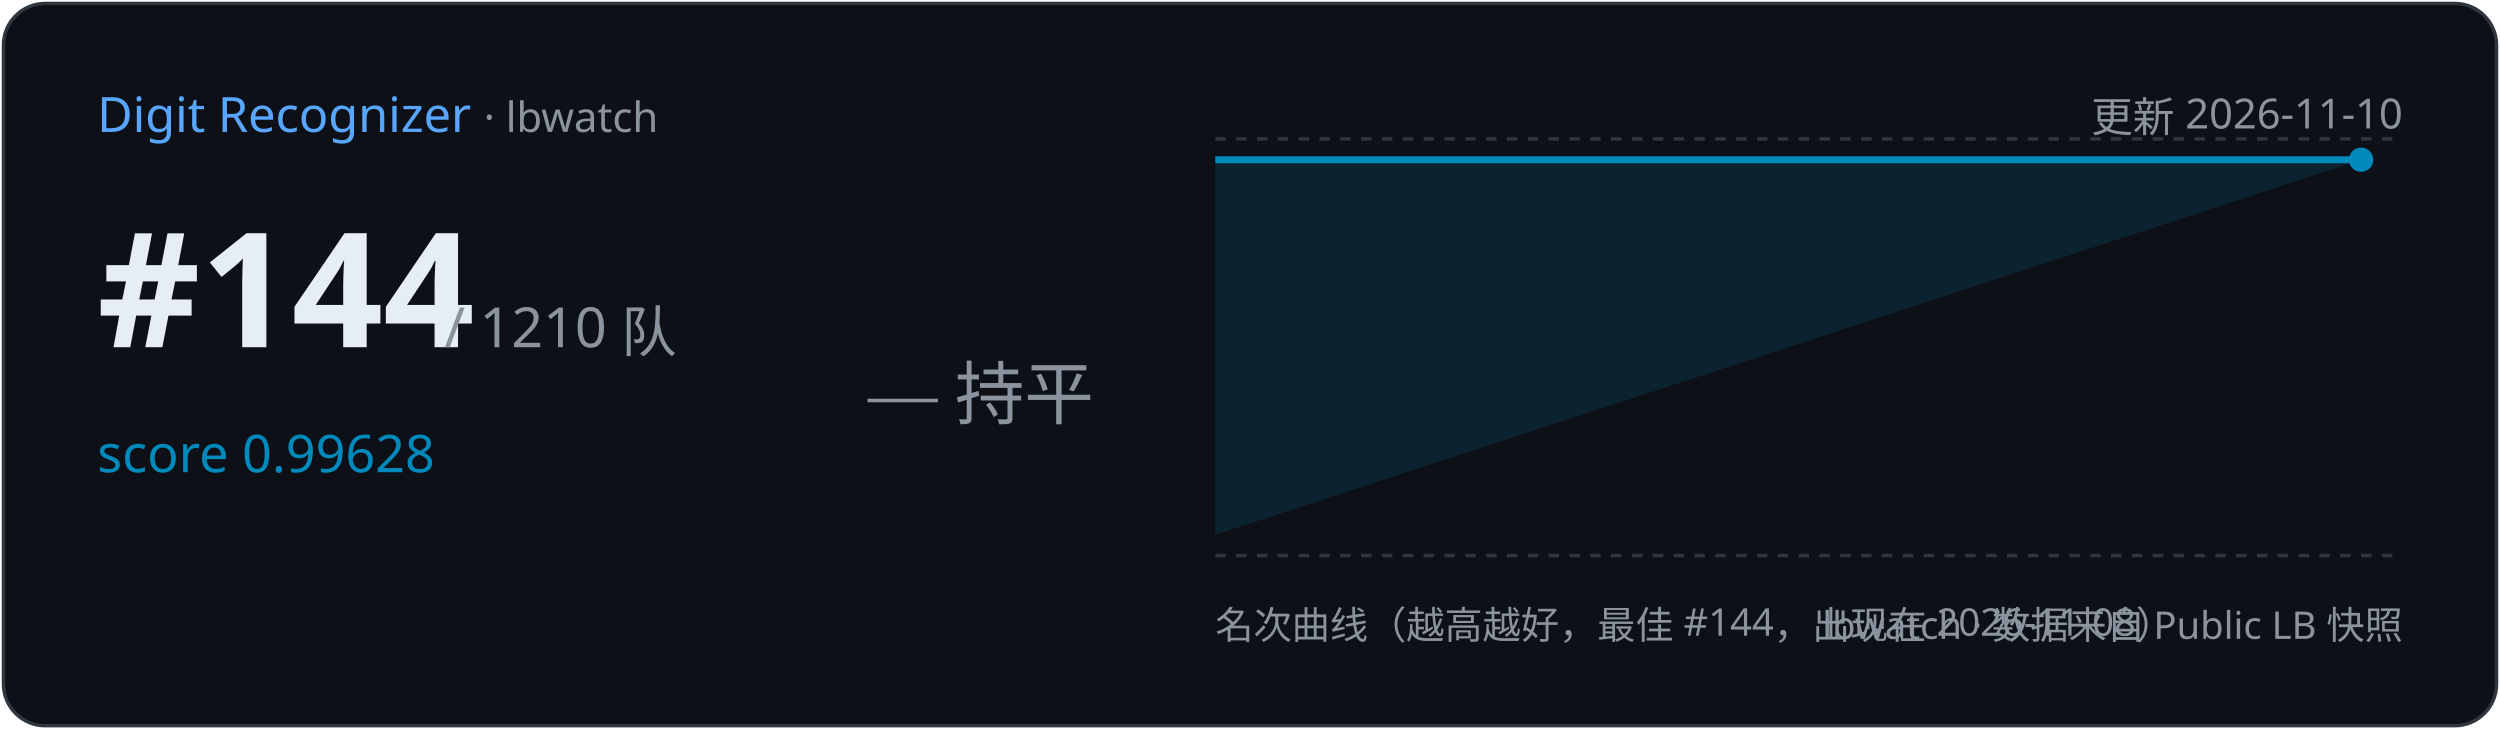
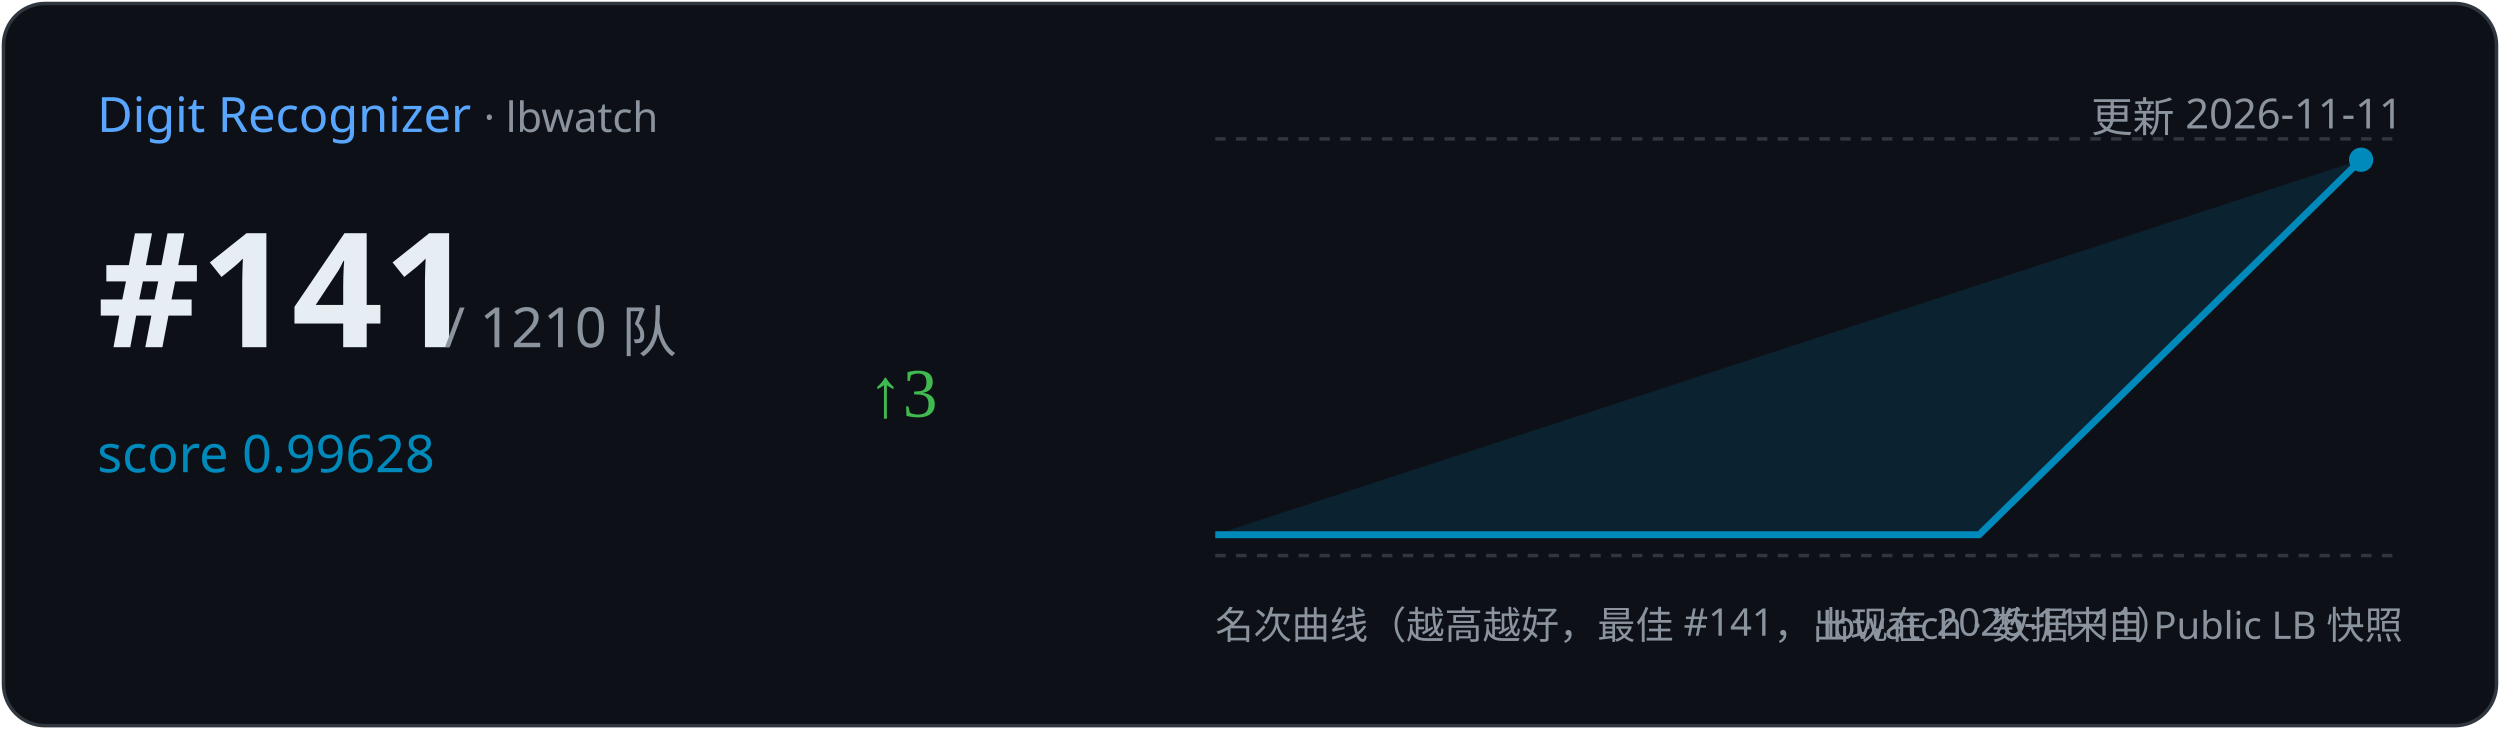
<svg xmlns="http://www.w3.org/2000/svg" width="720" height="210" viewBox="0 0 720 210">
  <rect x="1" y="1" width="718" height="208" rx="12" fill="#0d1117" stroke="#30363d" />
  <text x="28" y="38" font-family="Segoe UI,sans-serif" font-size="14" fill="#58a6ff">Digit Recognizer
    <tspan fill="#8b949e" font-size="12"> · lbwatch</tspan>
  </text>
-   <text x="692" y="38" text-anchor="end" font-family="Segoe UI,sans-serif" font-size="12" fill="#8b949e">更新 2026-11-10</text>
-   <text x="28" y="100" font-family="Segoe UI,sans-serif" font-size="46" font-weight="700" fill="#e6edf3">#144</text>
+   <text x="692" y="38" text-anchor="end" font-family="Segoe UI,sans-serif" font-size="12" fill="#8b949e">更新 2026-11-11</text>
+   <text x="28" y="100" font-family="Segoe UI,sans-serif" font-size="46" font-weight="700" fill="#e6edf3">#141</text>
  <text x="128" y="100" font-family="Segoe UI,sans-serif" font-size="16" fill="#8b949e">/ 1210 队</text>
  <text x="28" y="136" font-family="Segoe UI,sans-serif" font-size="15" fill="#008ABC">score 0.99628</text>
-   <text x="250" y="120" font-size="20" fill="#8b949e">— 持平</text>
+   <text x="250" y="120" font-size="20" fill="#3fb950">↑3</text>
  <line x1="350" y1="40" x2="692" y2="40" stroke="#30363d" stroke-dasharray="3 3" />
  <line x1="350" y1="160" x2="692" y2="160" stroke="#30363d" stroke-dasharray="3 3" />
-   <path d="M350.0,46.0 L680.0,46.0 L680.0,46.0 L350.0,154 Z" fill="#008ABC" opacity="0.15" />
-   <polyline points="350.0,46.0 680.0,46.0" fill="none" stroke="#008ABC" stroke-width="2" />
+   <path d="M350.0,154.0 L570.0,154.0 L680.0,46.0 L680.0,46.0 L350.0,154 Z" fill="#008ABC" opacity="0.15" />
+   <polyline points="350.0,154.0 570.0,154.0 680.0,46.0" fill="none" stroke="#008ABC" stroke-width="2" />
  <circle cx="680.0" cy="46.0" r="3.5" fill="#008ABC" />
-   <text x="350" y="184" font-family="Segoe UI,sans-serif" font-size="11" fill="#8b949e">名次曲线（越高越好，最佳 #144，出现在 2026-11-08）</text>
+   <text x="350" y="184" font-family="Segoe UI,sans-serif" font-size="11" fill="#8b949e">名次曲线（越高越好，最佳 #141，出现在 2026-11-11）</text>
  <text x="692" y="184" text-anchor="end" font-family="Segoe UI,sans-serif" font-size="11" fill="#8b949e">lbwatch · 数据来自 Public LB 快照</text>
</svg>
